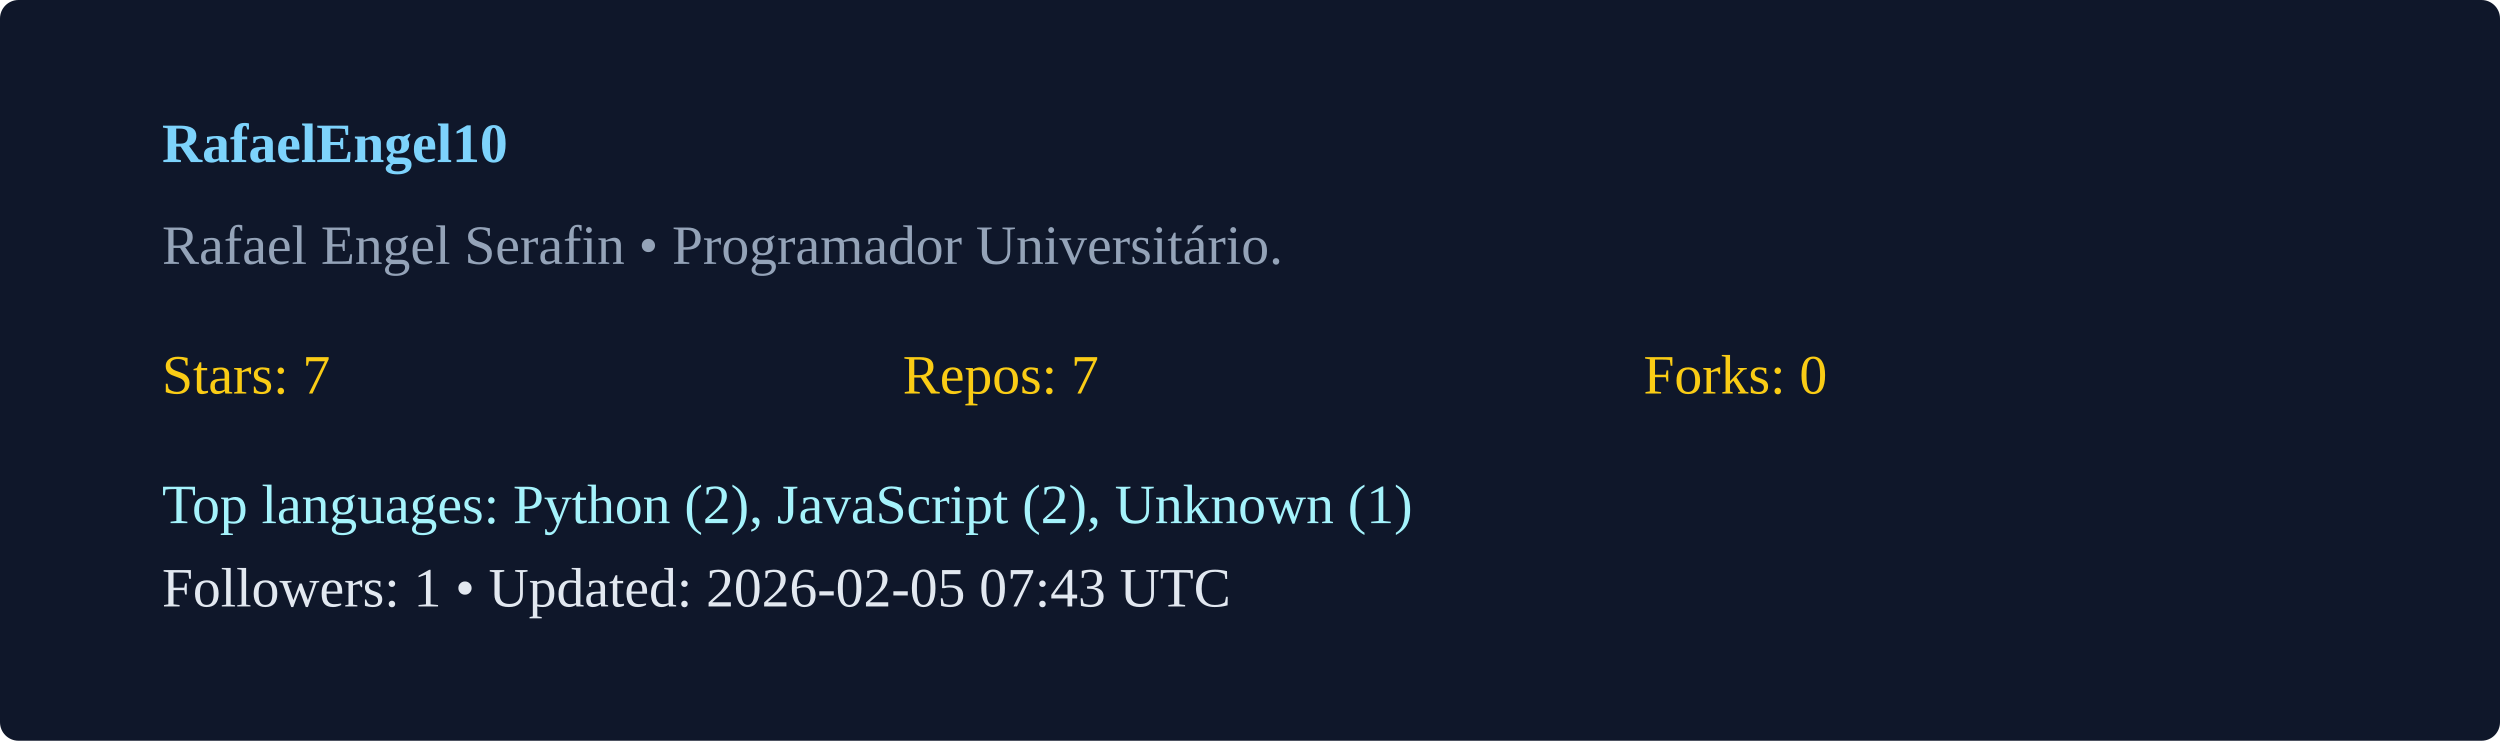
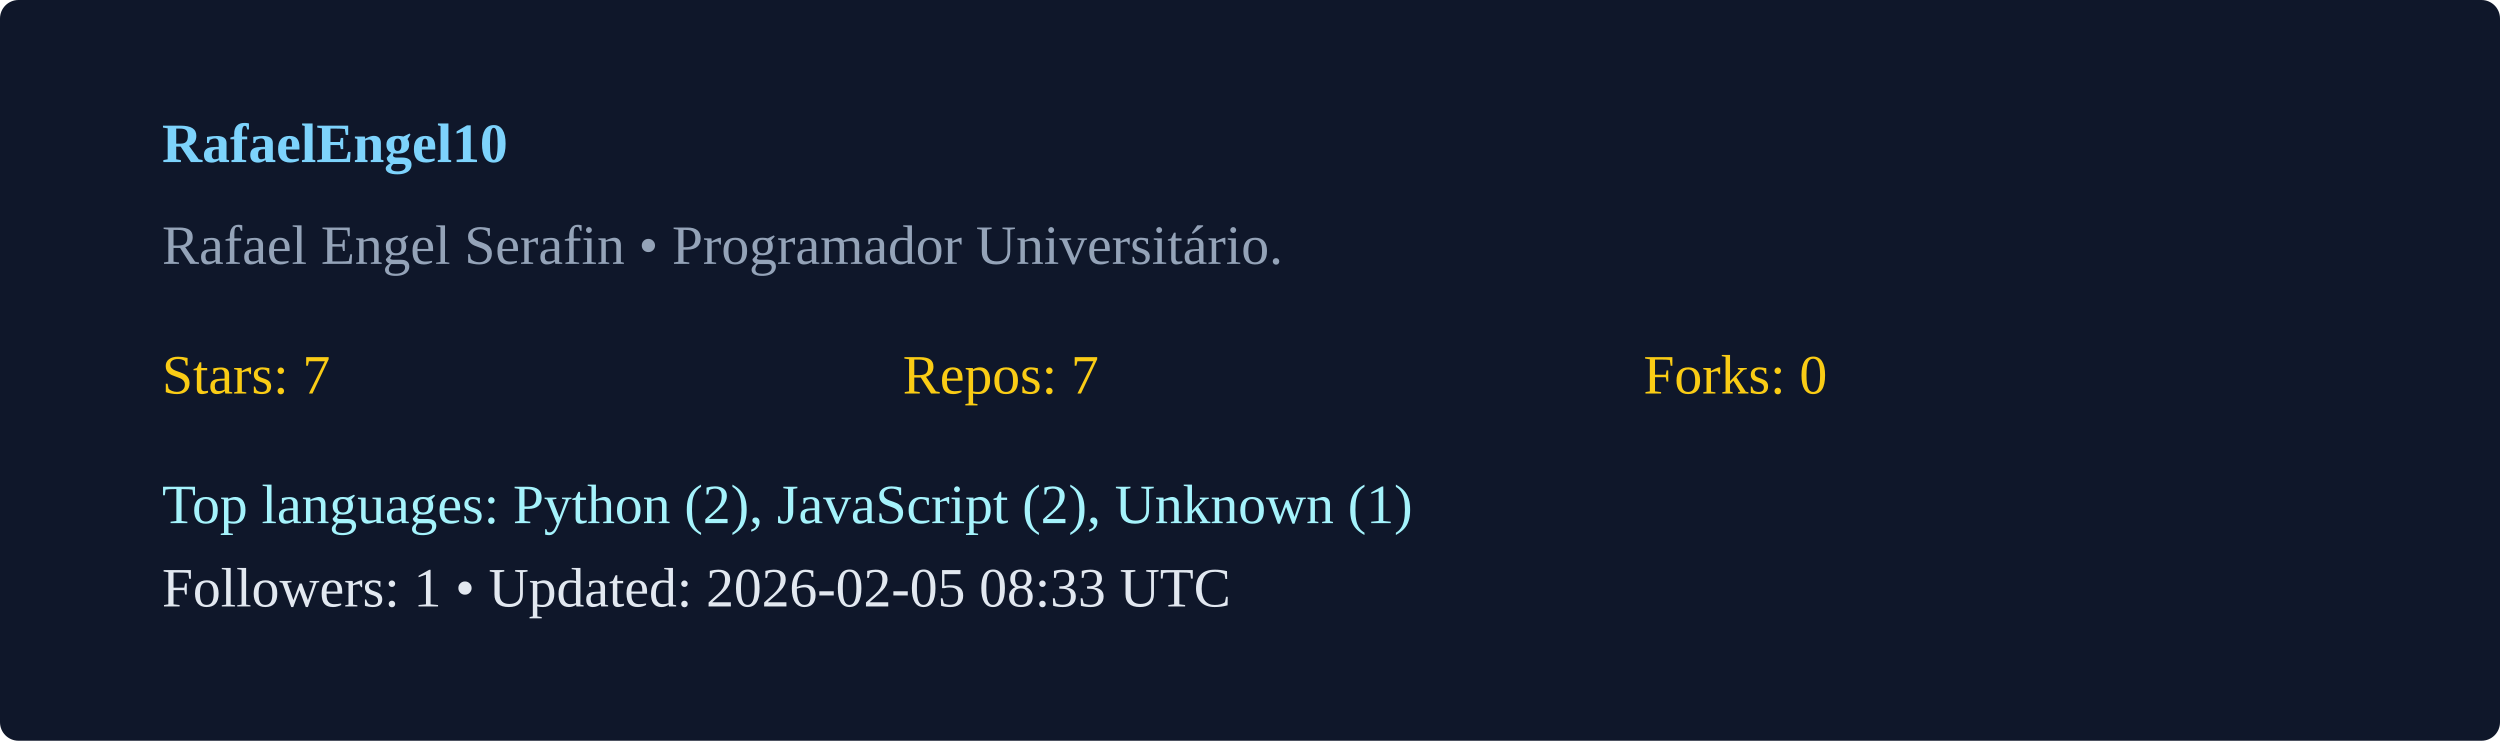
<svg xmlns="http://www.w3.org/2000/svg" width="540" height="160" viewBox="0 0 540 160">
  <rect width="100%" height="100%" rx="4" fill="#0f172a" />
  <g transform="translate(35,35)">
    <text x="0" y="0" fill="#7dd3fc" font-weight="600">RafaelEngel10</text>
    <text x="0" y="22" fill="#94a3b8">Rafael Engel Serafin  • Programador Universitário. </text>
    <g transform="translate(0,50)">
      <text x="0" y="0" fill="#facc15">Stars: 7</text>
      <text x="160" y="0" fill="#facc15">Repos: 7</text>
      <text x="320" y="0" fill="#facc15">Forks: 0</text>
      <text x="0" y="28" fill="#a5f3fc">Top languages: Python (2), JavaScript (2), Unknown (1)</text>
-       <text x="0" y="46" fill="#e2e8f0">Followers: 1 • Updated: 2026-02-05 07:43 UTC</text>
+       <text x="0" y="46" fill="#e2e8f0">Followers: 1 • Updated: 2026-02-05 08:33 UTC</text>
    </g>
  </g>
</svg>
